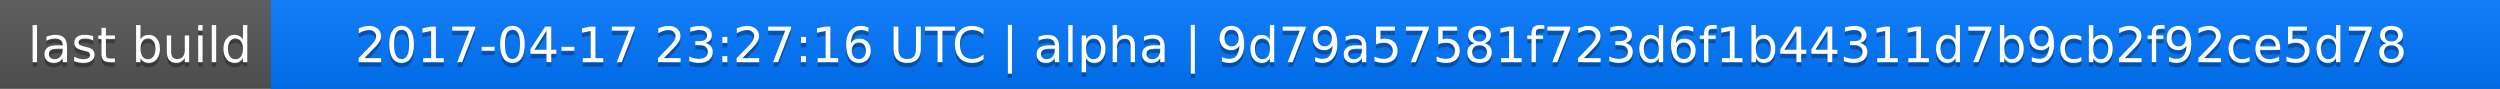
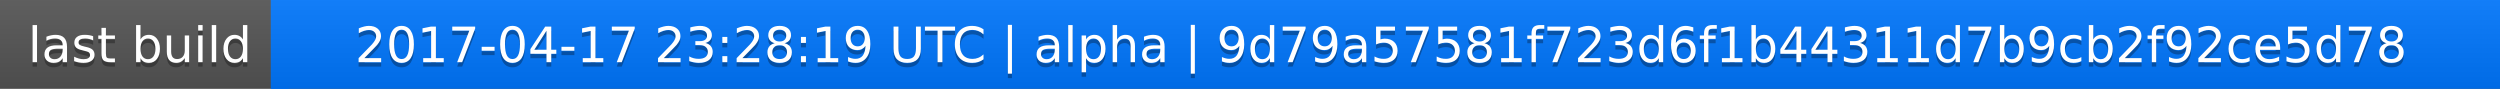
<svg xmlns="http://www.w3.org/2000/svg" width="563" height="20">
  <linearGradient id="a" x2="0" y2="100%">
    <stop offset="0" stop-color="#bbb" stop-opacity=".1" />
    <stop offset="1" stop-opacity=".1" />
  </linearGradient>
  <rect rx="0" width="563" height="20" fill="#555" />
  <rect rx="0" x="61" width="502" height="20" fill="#07f" />
  <path fill="#07f" d="M61 0h4v20h-4z" />
  <rect rx="0" width="563" height="20" fill="url(#a)" />
  <g fill="#fff" text-anchor="middle" font-family="DejaVu Sans,Verdana,Geneva,sans-serif" font-size="11">
    <text x="31.5" y="15" fill="#010101" fill-opacity=".3">last build</text>
    <text x="31.5" y="14">last build</text>
-     <text x="311" y="15" fill="#010101" fill-opacity=".3">2017-04-17 23:27:16 UTC | alpha | 9d79a57581f723d6f1b44311d7b9cb2f92ce5d78</text>
-     <text x="311" y="14">2017-04-17 23:27:16 UTC | alpha | 9d79a57581f723d6f1b44311d7b9cb2f92ce5d78</text>
+     <text x="311" y="15" fill="#010101" fill-opacity=".3">2017-04-17 23:28:19 UTC | alpha | 9d79a57581f723d6f1b44311d7b9cb2f92ce5d78</text>
+     <text x="311" y="14">2017-04-17 23:28:19 UTC | alpha | 9d79a57581f723d6f1b44311d7b9cb2f92ce5d78</text>
  </g>
</svg>
